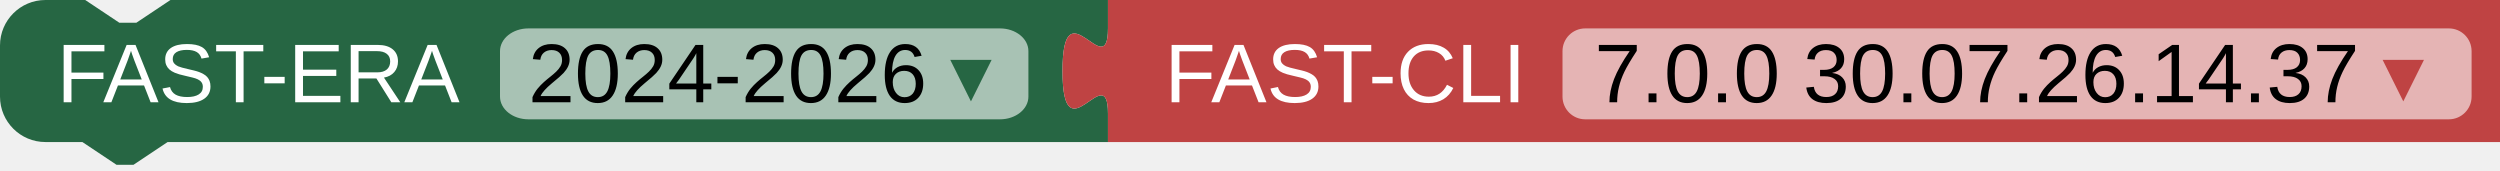
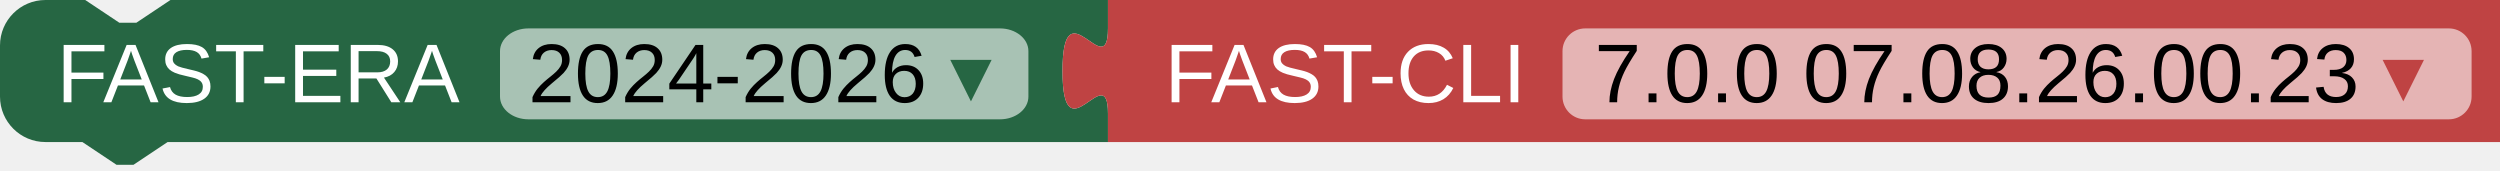
<svg xmlns="http://www.w3.org/2000/svg" width="440" height="30">
  <path fill="#266643" d="m0 8A8 8 0 0 1 8 0H15l6 4 3 0 6-4H195v5 c0 10-8-8-8,7.5s8-2.5 8 7.5v5H29.5l-6 4-3 0-6-4H8a8 8 0 0 1-8-8z" />
  <rect fill="#A8C2B4" x="88" rx="5" ry="4" y="5" height="16" width="93" />
  <text fill="white" x="10" y="18" font-family="Arial" font-size="11pt">
    <tspan>FAST-ERA</tspan>
    <tspan fill="black" dx="8">2024-2026</tspan>
    <tspan fill="#266643">▾</tspan>
  </text>
  <path transform="translate(195,0.0)" fill="#BF4343" d="m0 0H245v25H0V20c0-10-8 8-8-7.5s8 2.5 8-7.5z" />
  <rect transform="translate(195,0.0)" fill="#E5B4B4" x="80" rx="4" ry="4" y="5" height="16" width="160" />
  <text transform="translate(195,0.0)" fill="white" x="10" y="18" font-family="Arial" font-size="11pt">
    <tspan>FAST-CLI</tspan>
-     <tspan dx="8" fill="black">7.0.0 30.07.26.14.37</tspan>
+     <tspan dx="8" fill="black">7.0.0 07.08.26.00.23</tspan>
    <tspan fill="#BF4343">▾</tspan>
  </text>
</svg>
